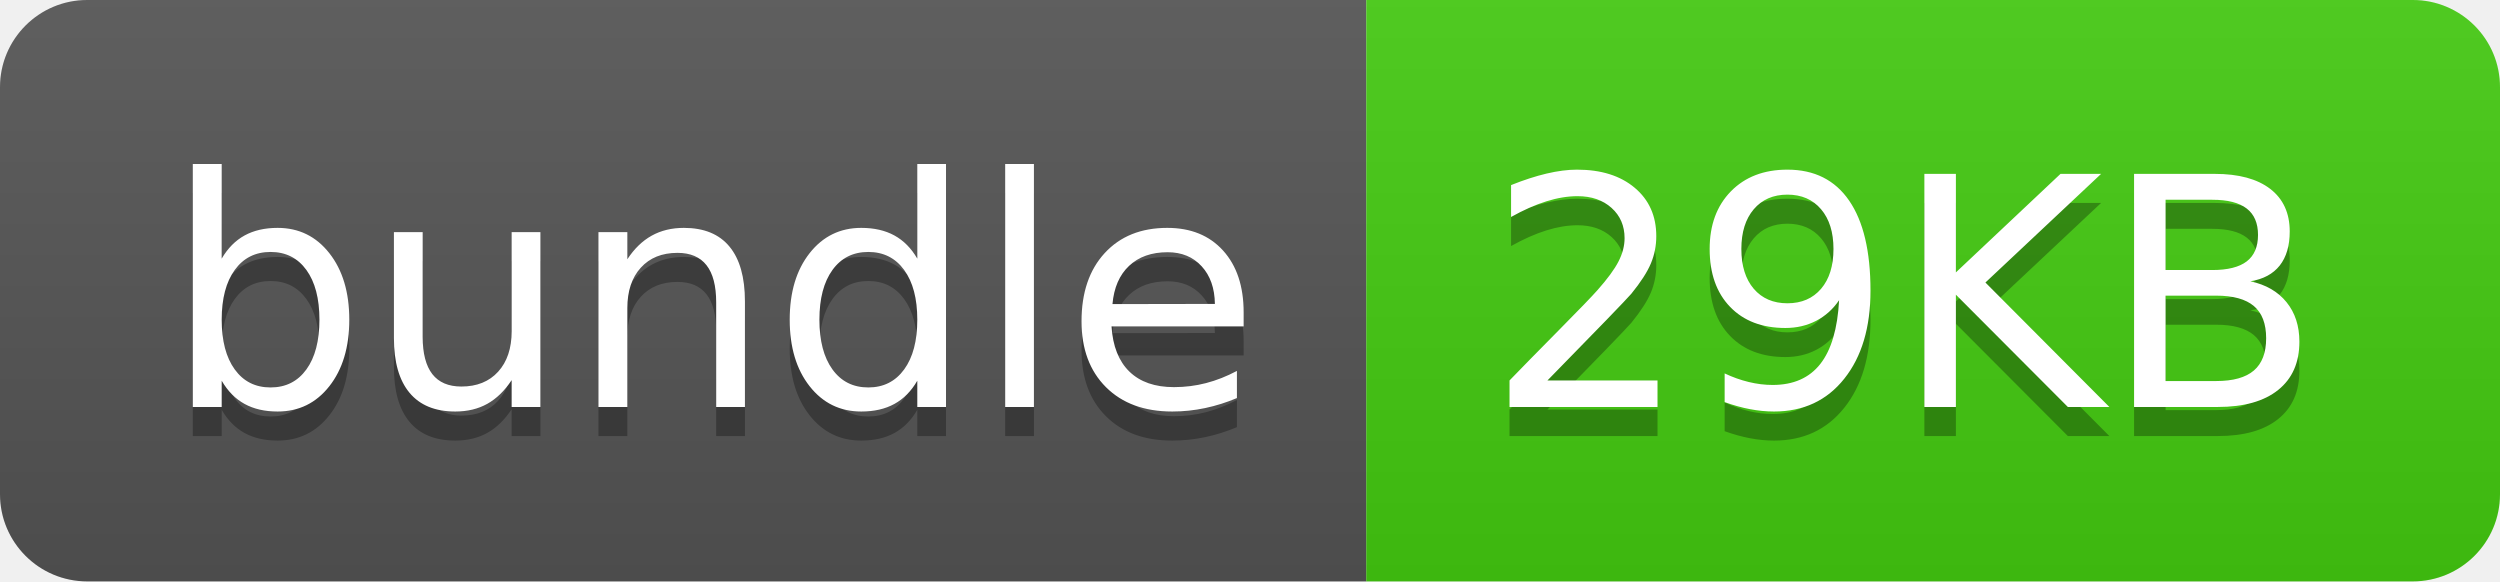
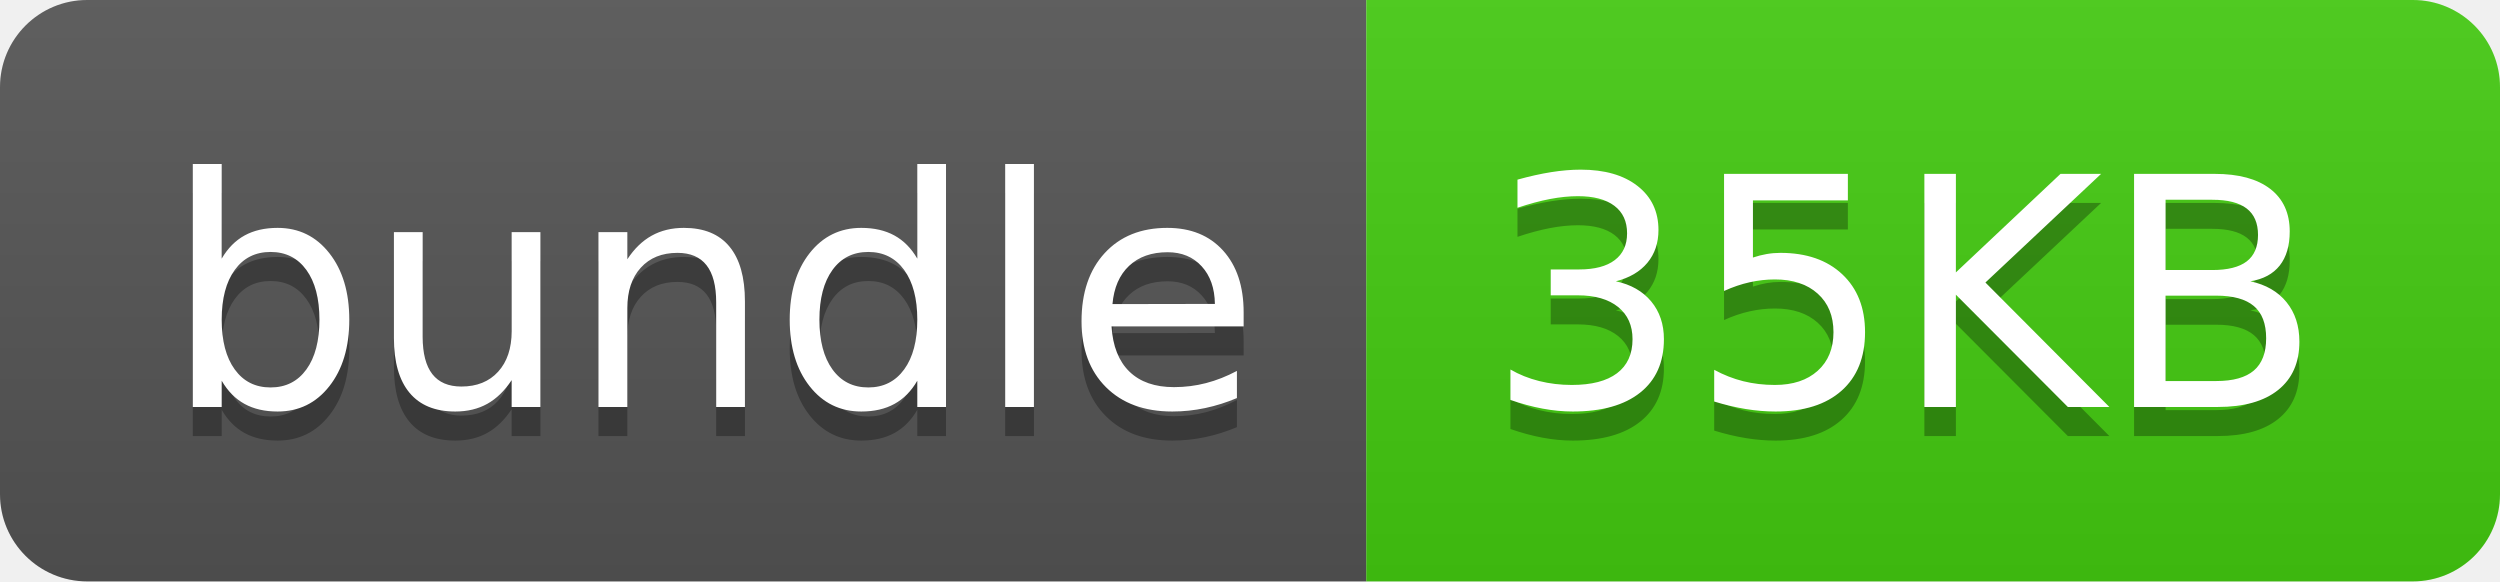
- <svg xmlns="http://www.w3.org/2000/svg" width="86" height="20" role="img" aria-label="bundle: 29KB">
+ <svg xmlns="http://www.w3.org/2000/svg" width="86" height="20" role="img" aria-label="bundle: 35KB">
  <linearGradient id="s" x2="0" y2="100%">
    <stop offset="0" stop-color="#bbb" stop-opacity=".1" />
    <stop offset="1" stop-opacity=".1" />
  </linearGradient>
  <clipPath id="r">
    <rect width="86" height="20" rx="3" fill="#fff" />
  </clipPath>
  <g clip-path="url(#r)">
    <rect width="47" height="20" fill="#555" />
    <rect x="47" width="39" height="20" fill="#4c1" />
    <rect width="86" height="20" fill="url(#s)" />
  </g>
  <g fill="#fff" text-anchor="middle" font-family="Verdana,Geneva,DejaVu Sans,sans-serif" text-rendering="geometricPrecision" font-size="110">
    <text aria-hidden="true" x="245" y="150" fill="#010101" fill-opacity=".3" transform="scale(.1)" textLength="370">bundle</text>
    <text x="245" y="140" transform="scale(.1)" fill="#fff" textLength="370">bundle</text>
-     <text aria-hidden="true" x="655" y="150" fill="#010101" fill-opacity=".3" transform="scale(.1)" textLength="290">29KB</text>
-     <text x="655" y="140" transform="scale(.1)" fill="#fff" textLength="290">29KB</text>
+     <text aria-hidden="true" x="655" y="150" fill="#010101" fill-opacity=".3" transform="scale(.1)" textLength="290">35KB</text>
+     <text x="655" y="140" transform="scale(.1)" fill="#fff" textLength="290">35KB</text>
  </g>
</svg>
